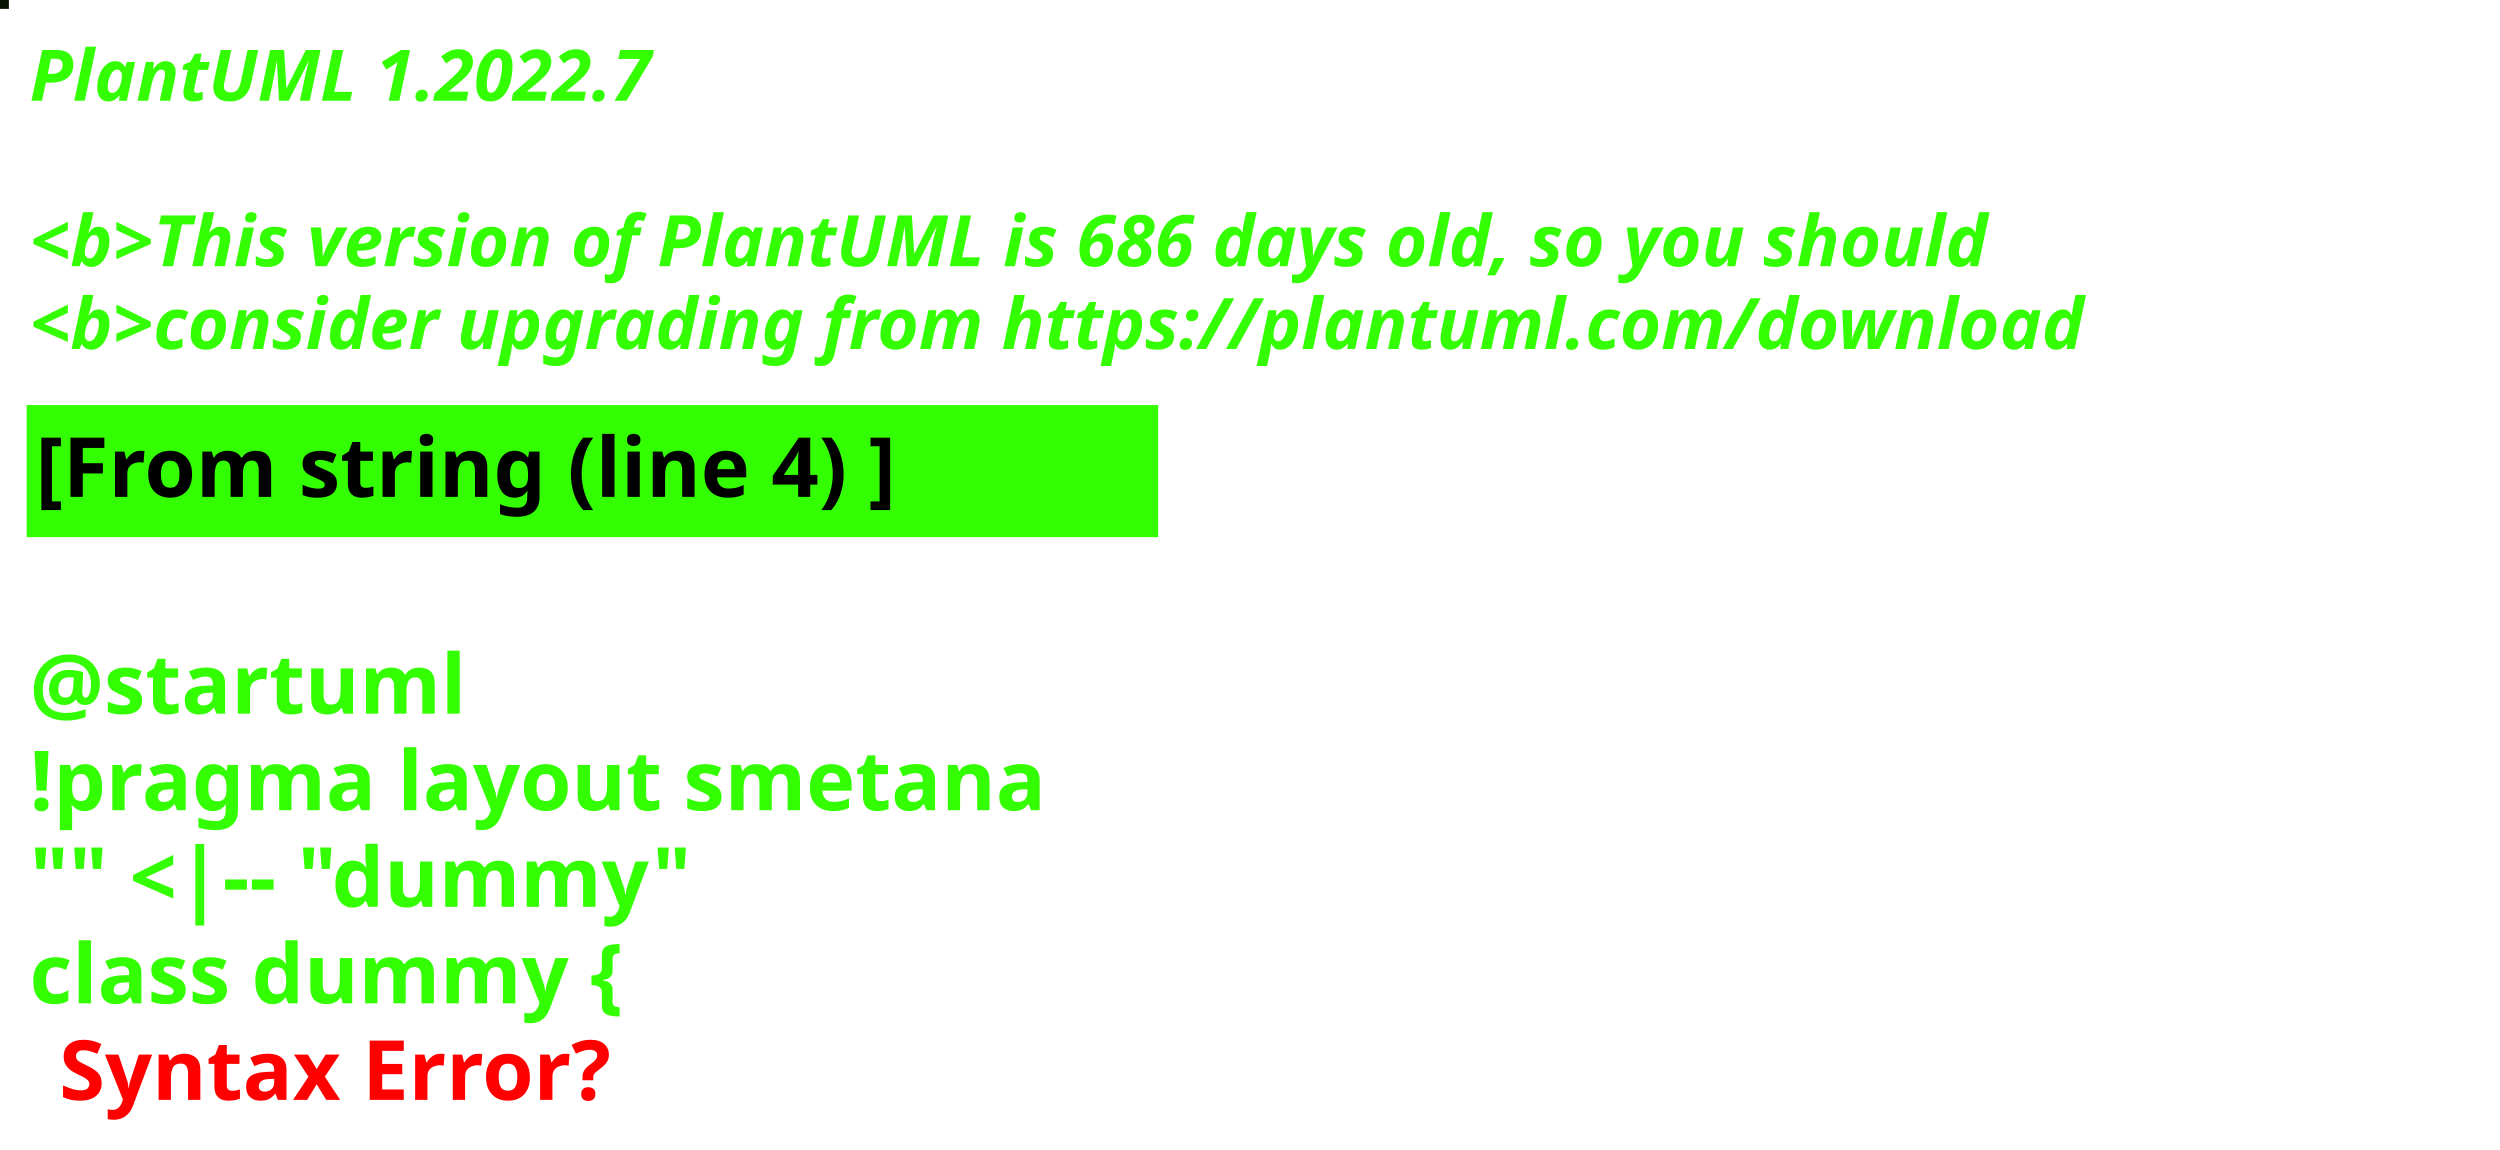
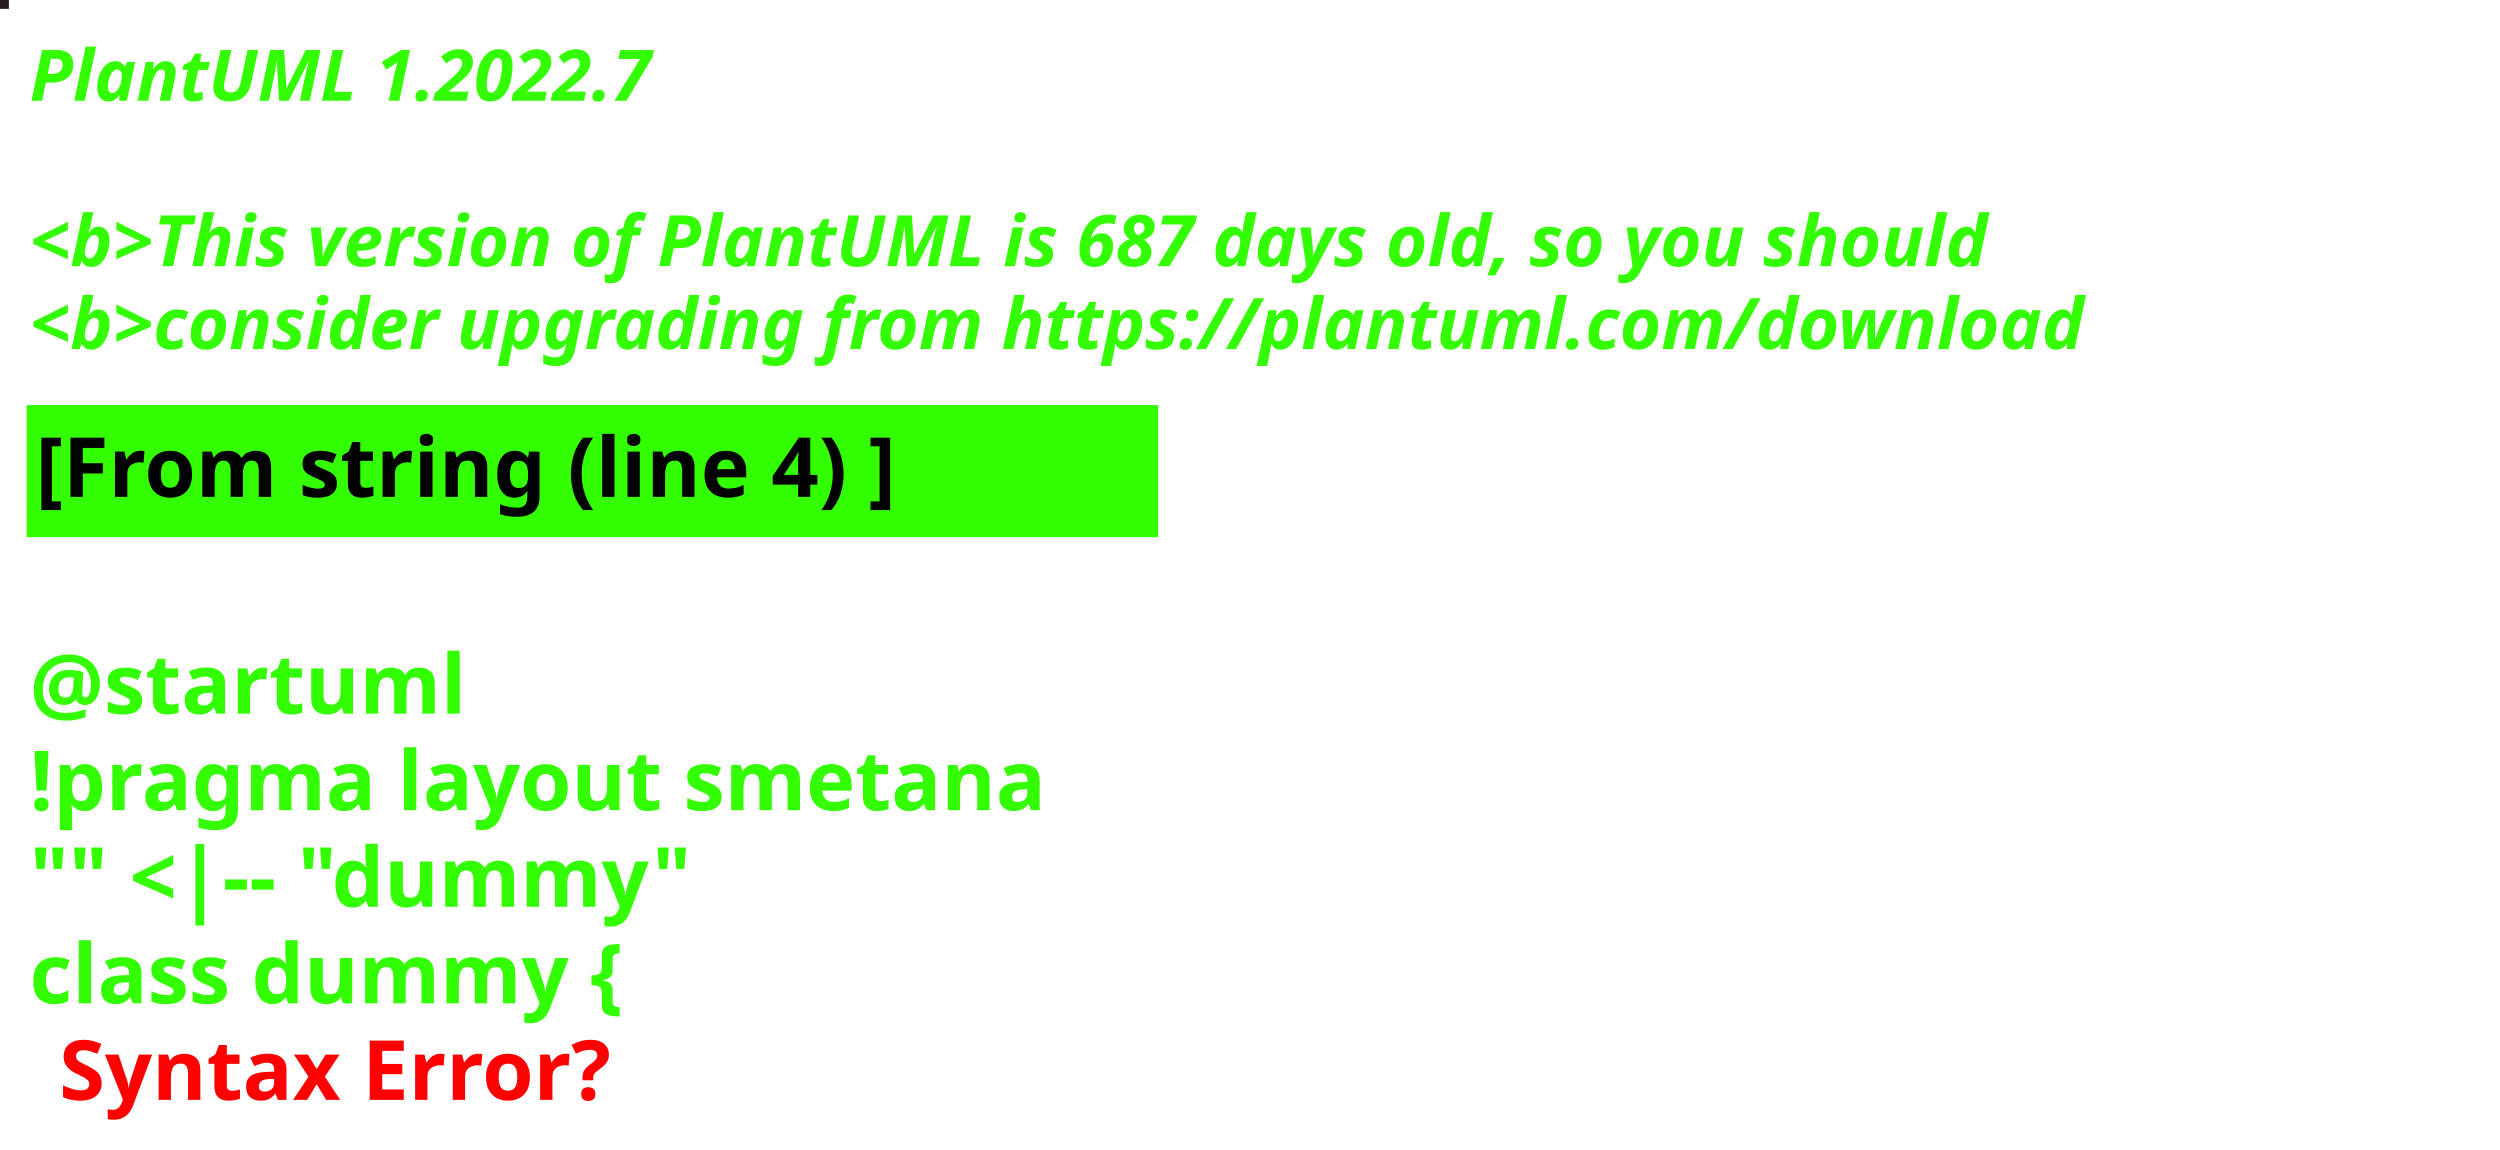
<svg xmlns="http://www.w3.org/2000/svg" contentStyleType="text/css" height="194px" preserveAspectRatio="none" style="width:422px;height:194px;background:#000000;" version="1.1" viewBox="0 0 422 194" width="422px" zoomAndPan="magnify">
  <defs />
  <g>
-     <rect fill="#091501" height="1" style="stroke:#091501;stroke-width:1.0;" width="1" x="0" y="0" />
+     <rect fill="#271E23" height="1" style="stroke:#271E23;stroke-width:1.0;" width="1" x="0" y="0" />
    <text fill="#33FF02" font-family="sans-serif" font-size="12" font-style="italic" font-weight="bold" lengthAdjust="spacing" textLength="127" x="5" y="17">PlantUML 1.2022.7</text>
    <text fill="#33FF02" font-family="sans-serif" font-size="12" font-style="italic" font-weight="bold" lengthAdjust="spacing" textLength="4" x="5" y="30.969"> </text>
-     <text fill="#33FF02" font-family="sans-serif" font-size="12" font-style="italic" font-weight="bold" lengthAdjust="spacing" textLength="399" x="5" y="44.938">&lt;b&gt;This version of PlantUML is 686 days old, so you should</text>
+     <text fill="#33FF02" font-family="sans-serif" font-size="12" font-style="italic" font-weight="bold" lengthAdjust="spacing" textLength="399" x="5" y="44.938">&lt;b&gt;This version of PlantUML is 687 days old, so you should</text>
    <text fill="#33FF02" font-family="sans-serif" font-size="12" font-style="italic" font-weight="bold" lengthAdjust="spacing" textLength="408" x="5" y="58.906">&lt;b&gt;consider upgrading from https://plantuml.com/download</text>
    <rect fill="#33FF02" height="21.297" style="stroke:#33FF02;stroke-width:1.0;" width="190" x="5" y="68.875" />
    <text fill="#000000" font-family="sans-serif" font-size="14" font-weight="bold" lengthAdjust="spacing" textLength="168" x="6" y="83.875">[From string (line 4) ]</text>
    <text fill="#33FF02" font-family="sans-serif" font-size="14" font-weight="bold" lengthAdjust="spacing" textLength="5" x="5" y="104.172"> </text>
    <text fill="#33FF02" font-family="sans-serif" font-size="14" font-weight="bold" lengthAdjust="spacing" textLength="79" x="5" y="120.469">@startuml</text>
    <text fill="#33FF02" font-family="sans-serif" font-size="14" font-weight="bold" lengthAdjust="spacing" textLength="190" x="5" y="136.766">!pragma layout smetana</text>
    <text fill="#33FF02" font-family="sans-serif" font-size="14" font-weight="bold" lengthAdjust="spacing" textLength="124" x="5" y="153.062">"" &lt;|-- "dummy"</text>
    <text fill="#33FF02" font-family="sans-serif" font-size="14" font-weight="bold" lengthAdjust="spacing" text-decoration="wavy underline" textLength="117" x="5" y="169.359">class dummy {</text>
    <text fill="#FF0000" font-family="sans-serif" font-size="14" font-weight="bold" lengthAdjust="spacing" textLength="106" x="10" y="185.656">Syntax Error?</text>
  </g>
</svg>
